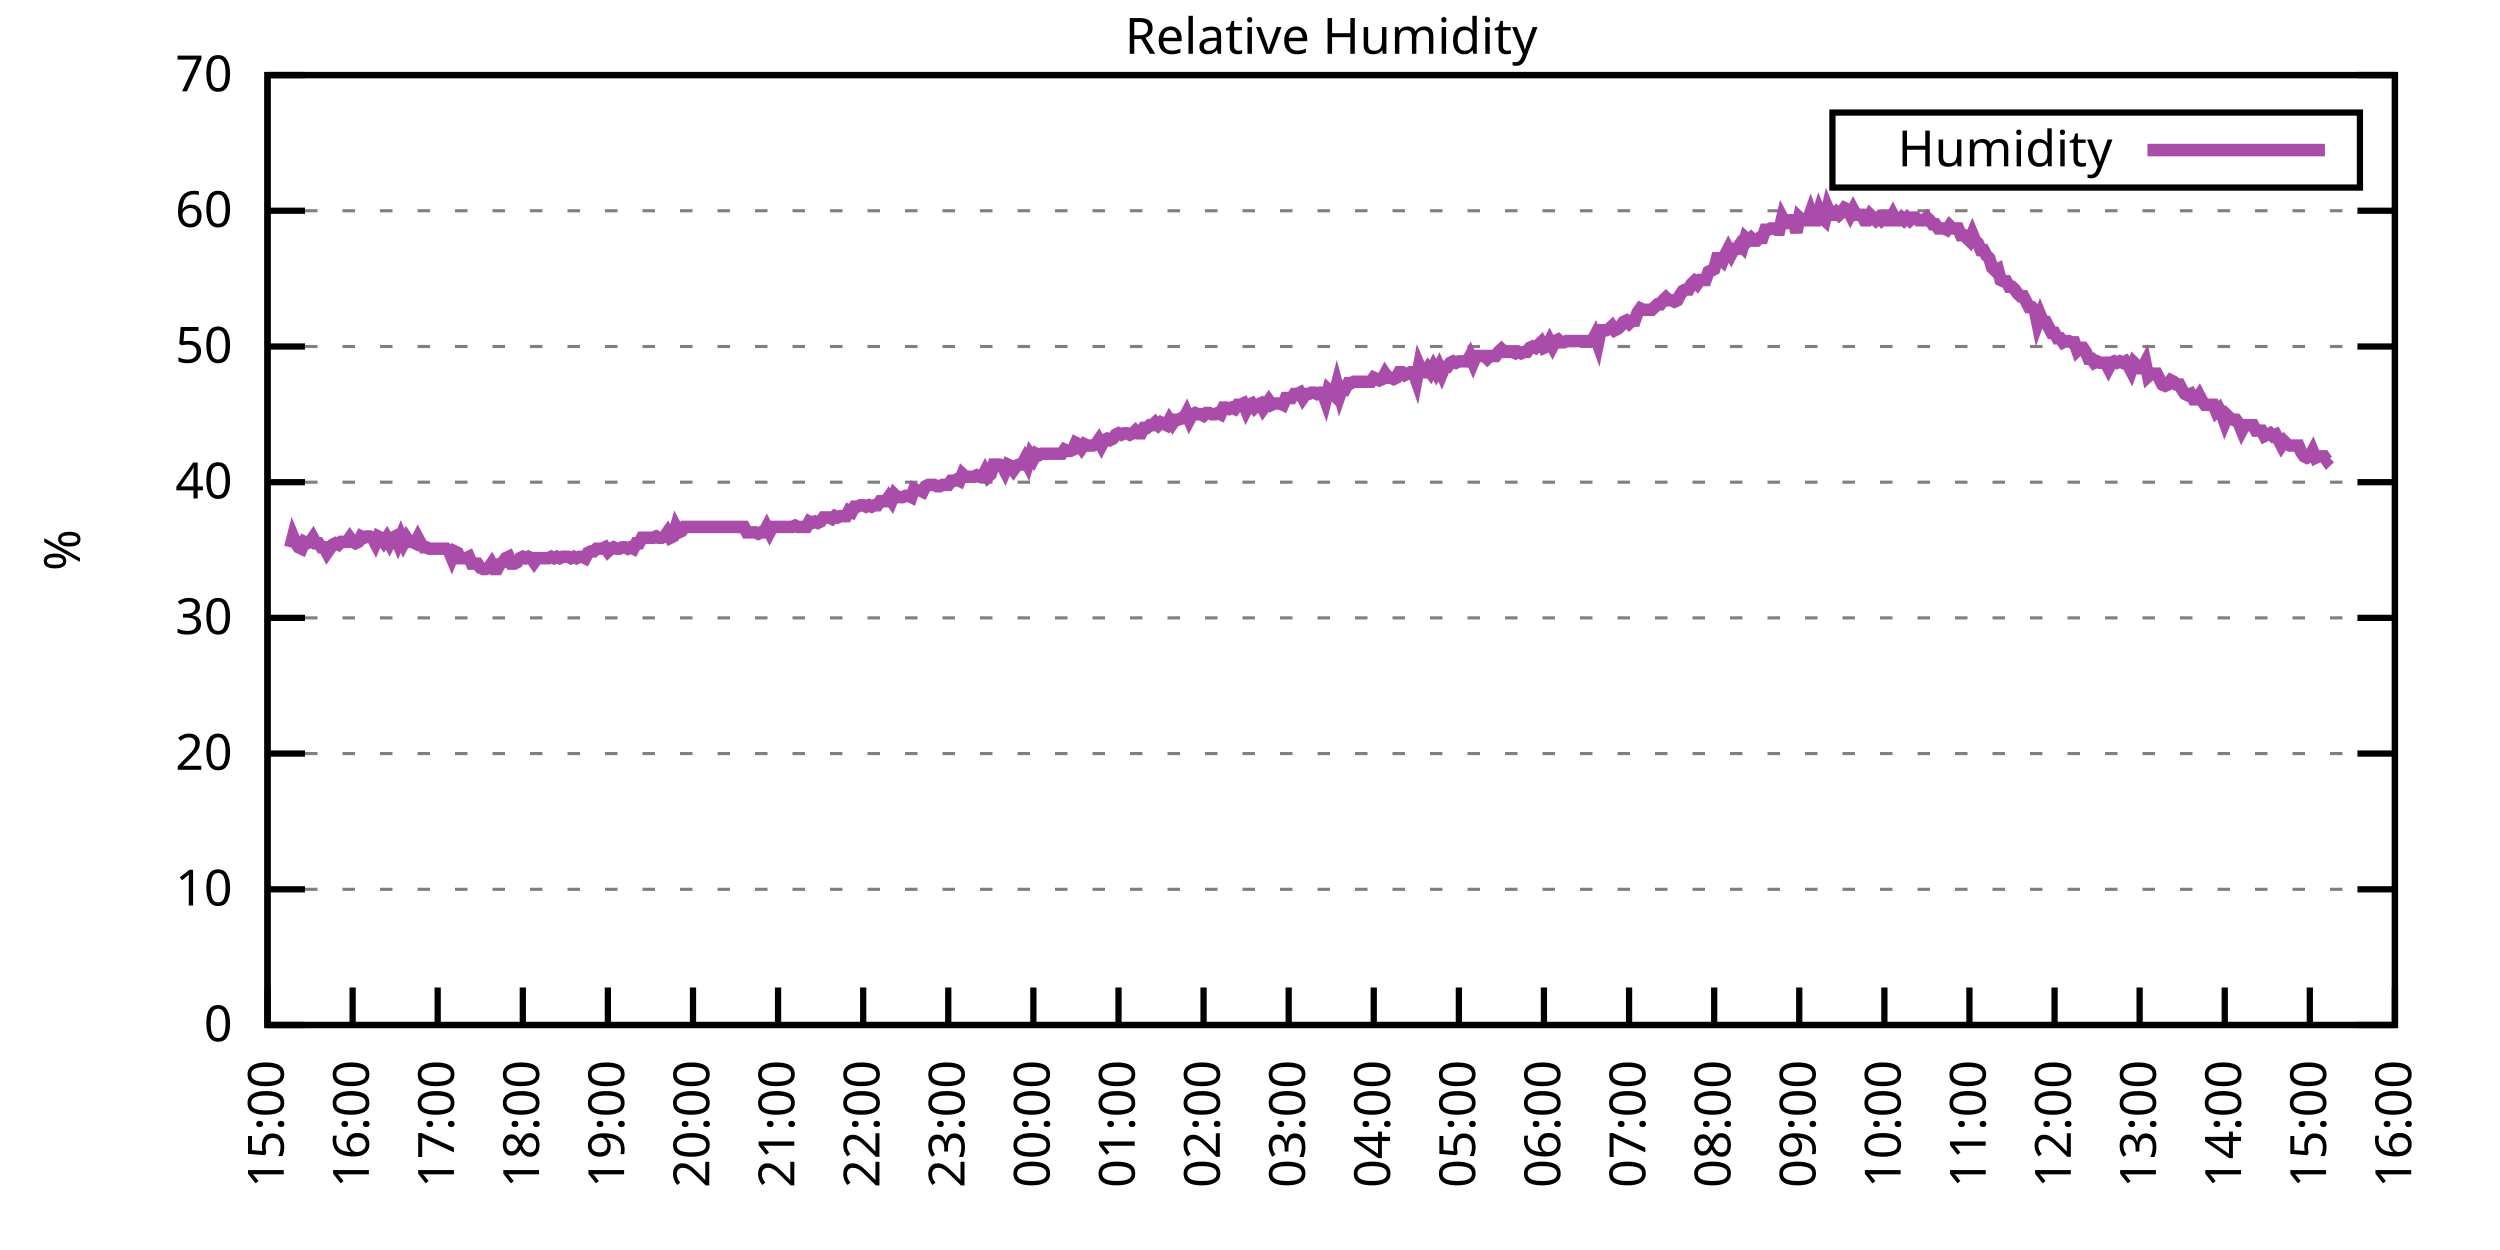
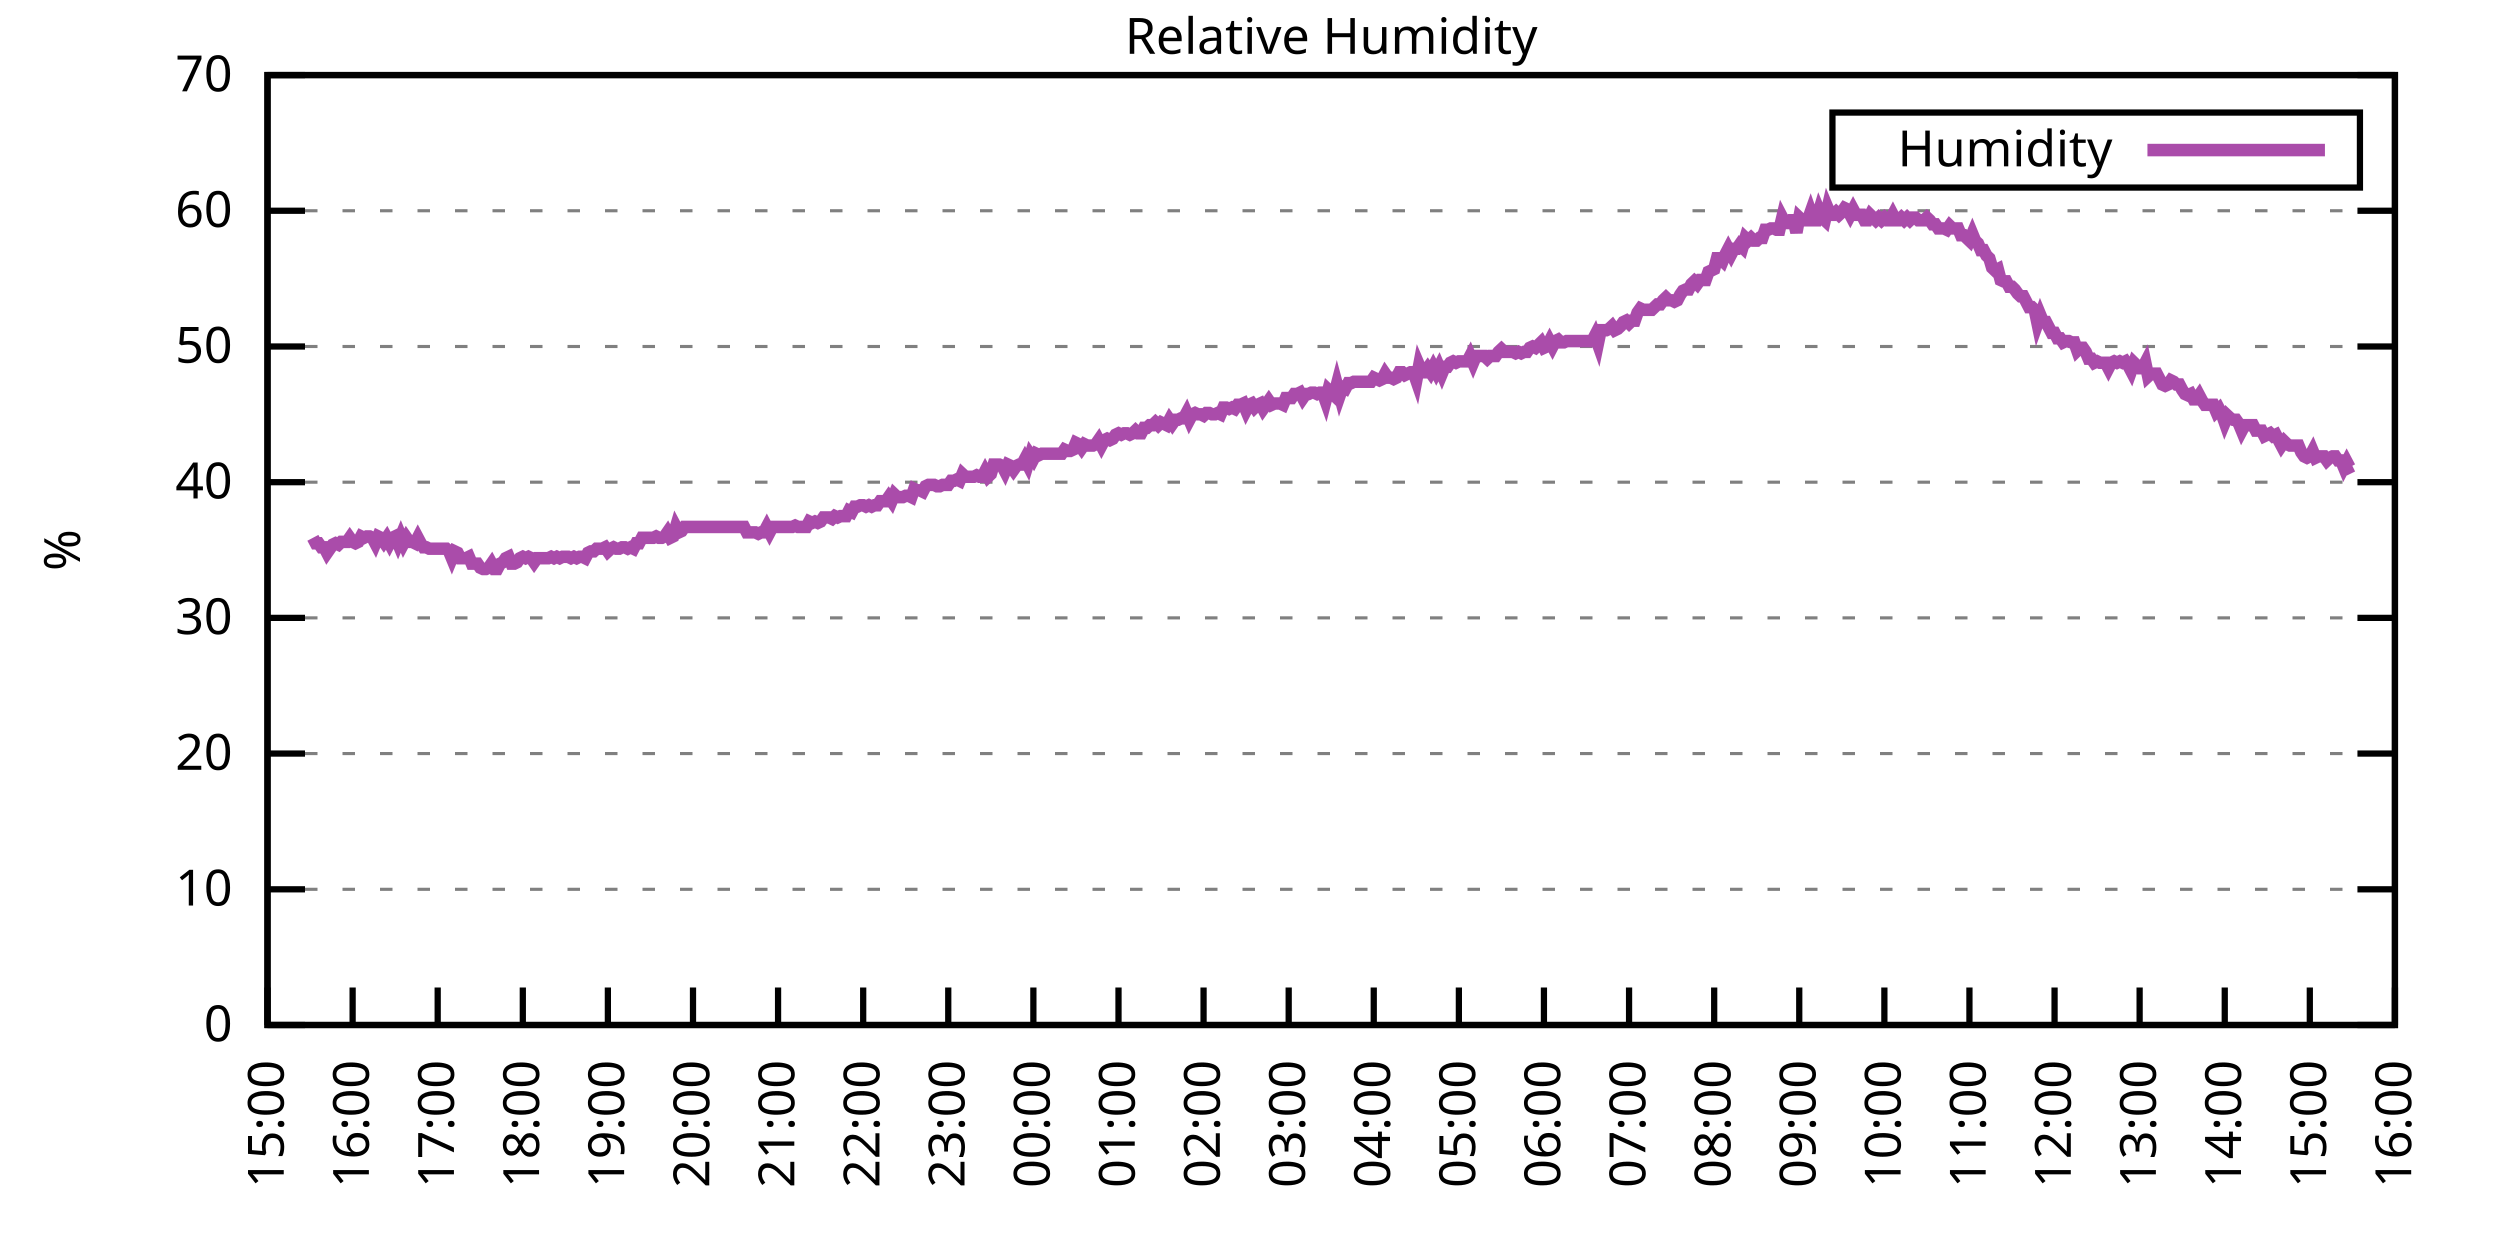
<svg xmlns="http://www.w3.org/2000/svg" xmlns:xlink="http://www.w3.org/1999/xlink" width="400" height="200" viewBox="0 0 400 200">
  <g id="gnuplot_canvas">
    <rect x="0" y="0" width="400" height="200" fill="none" />
    <defs>
      <circle id="gpDot" r="0.5" stroke-width="0.5" stroke="currentColor" />
      <path id="gpPt0" stroke-width="0.333" stroke="currentColor" d="M-1,0 h2 M0,-1 v2" />
      <path id="gpPt1" stroke-width="0.333" stroke="currentColor" d="M-1,-1 L1,1 M1,-1 L-1,1" />
      <path id="gpPt2" stroke-width="0.333" stroke="currentColor" d="M-1,0 L1,0 M0,-1 L0,1 M-1,-1 L1,1 M-1,1 L1,-1" />
      <rect id="gpPt3" stroke-width="0.333" stroke="currentColor" x="-1" y="-1" width="2" height="2" />
      <rect id="gpPt4" stroke-width="0.333" stroke="currentColor" fill="currentColor" x="-1" y="-1" width="2" height="2" />
      <circle id="gpPt5" stroke-width="0.333" stroke="currentColor" cx="0" cy="0" r="1" />
      <use xlink:href="#gpPt5" id="gpPt6" fill="currentColor" stroke="none" />
      <path id="gpPt7" stroke-width="0.333" stroke="currentColor" d="M0,-1.33 L-1.33,0.67 L1.33,0.67 z" />
      <use xlink:href="#gpPt7" id="gpPt8" fill="currentColor" stroke="none" />
      <use xlink:href="#gpPt7" id="gpPt9" stroke="currentColor" transform="rotate(180)" />
      <use xlink:href="#gpPt9" id="gpPt10" fill="currentColor" stroke="none" />
      <use xlink:href="#gpPt3" id="gpPt11" stroke="currentColor" transform="rotate(45)" />
      <use xlink:href="#gpPt11" id="gpPt12" fill="currentColor" stroke="none" />
      <path id="gpPt13" stroke-width="0.333" stroke="currentColor" d="M0,1.330 L1.265,0.411 L0.782,-1.067 L-0.782,-1.076 L-1.265,0.411 z" />
      <use xlink:href="#gpPt13" id="gpPt14" fill="currentColor" stroke="none" />
      <filter id="textbox" filterUnits="objectBoundingBox" x="0" y="0" height="1" width="1">
        <feFlood flood-color="white" flood-opacity="1" result="bgnd" />
        <feComposite in="SourceGraphic" in2="bgnd" operator="atop" />
      </filter>
      <filter id="greybox" filterUnits="objectBoundingBox" x="0" y="0" height="1" width="1">
        <feFlood flood-color="lightgrey" flood-opacity="1" result="grey" />
        <feComposite in="SourceGraphic" in2="grey" operator="atop" />
      </filter>
    </defs>
    <g fill="none" color="white" stroke="currentColor" stroke-width="1.00" stroke-linecap="butt" stroke-linejoin="miter">
</g>
    <g fill="none" color="black" stroke="currentColor" stroke-width="1.00" stroke-linecap="butt" stroke-linejoin="miter">
      <g stroke="none" shape-rendering="crispEdges">
        <polygon fill="rgb(255, 255, 255)" points="42.80,164.00 383.18,164.00 383.18,12.02 42.80,12.02 " />
      </g>
    </g>
    <g fill="none" color="black" stroke="currentColor" stroke-width="1.00" stroke-linecap="butt" stroke-linejoin="miter">
</g>
    <g fill="none" color="black" stroke="black" stroke-width="0.50" stroke-linecap="butt" stroke-linejoin="miter">
</g>
    <g fill="none" color="gray" stroke="currentColor" stroke-width="0.50" stroke-linecap="butt" stroke-linejoin="miter">
      <path stroke="gray" stroke-dasharray="2,4" class="gridline" d="M42.80,164.00 L383.19,164.00  " />
    </g>
    <g fill="none" color="gray" stroke="gray" stroke-width="1.00" stroke-linecap="butt" stroke-linejoin="miter">
</g>
    <g fill="none" color="black" stroke="currentColor" stroke-width="1.00" stroke-linecap="butt" stroke-linejoin="miter">
      <path stroke="black" d="M42.80,164.00 L48.80,164.00 M383.19,164.00 L377.19,164.00  " />
      <g transform="translate(37.20,166.60)" stroke="none" fill="black" font-family="Sans" font-size="8.00" text-anchor="end">
        <text>
          <tspan font-family="Sans"> 0</tspan>
        </text>
      </g>
    </g>
    <g fill="none" color="black" stroke="currentColor" stroke-width="1.00" stroke-linecap="butt" stroke-linejoin="miter">
</g>
    <g fill="none" color="black" stroke="black" stroke-width="0.50" stroke-linecap="butt" stroke-linejoin="miter">
</g>
    <g fill="none" color="gray" stroke="currentColor" stroke-width="0.50" stroke-linecap="butt" stroke-linejoin="miter">
      <path stroke="gray" stroke-dasharray="2,4" class="gridline" d="M42.80,142.29 L383.19,142.29  " />
    </g>
    <g fill="none" color="gray" stroke="gray" stroke-width="1.00" stroke-linecap="butt" stroke-linejoin="miter">
</g>
    <g fill="none" color="black" stroke="currentColor" stroke-width="1.00" stroke-linecap="butt" stroke-linejoin="miter">
      <path stroke="black" d="M42.80,142.29 L48.80,142.29 M383.19,142.29 L377.19,142.29  " />
      <g transform="translate(37.20,144.89)" stroke="none" fill="black" font-family="Sans" font-size="8.00" text-anchor="end">
        <text>
          <tspan font-family="Sans"> 10</tspan>
        </text>
      </g>
    </g>
    <g fill="none" color="black" stroke="currentColor" stroke-width="1.00" stroke-linecap="butt" stroke-linejoin="miter">
</g>
    <g fill="none" color="black" stroke="black" stroke-width="0.50" stroke-linecap="butt" stroke-linejoin="miter">
</g>
    <g fill="none" color="gray" stroke="currentColor" stroke-width="0.50" stroke-linecap="butt" stroke-linejoin="miter">
      <path stroke="gray" stroke-dasharray="2,4" class="gridline" d="M42.80,120.57 L383.19,120.57  " />
    </g>
    <g fill="none" color="gray" stroke="gray" stroke-width="1.00" stroke-linecap="butt" stroke-linejoin="miter">
</g>
    <g fill="none" color="black" stroke="currentColor" stroke-width="1.00" stroke-linecap="butt" stroke-linejoin="miter">
      <path stroke="black" d="M42.80,120.57 L48.80,120.57 M383.19,120.57 L377.19,120.57  " />
      <g transform="translate(37.20,123.17)" stroke="none" fill="black" font-family="Sans" font-size="8.00" text-anchor="end">
        <text>
          <tspan font-family="Sans"> 20</tspan>
        </text>
      </g>
    </g>
    <g fill="none" color="black" stroke="currentColor" stroke-width="1.00" stroke-linecap="butt" stroke-linejoin="miter">
</g>
    <g fill="none" color="black" stroke="black" stroke-width="0.50" stroke-linecap="butt" stroke-linejoin="miter">
</g>
    <g fill="none" color="gray" stroke="currentColor" stroke-width="0.50" stroke-linecap="butt" stroke-linejoin="miter">
      <path stroke="gray" stroke-dasharray="2,4" class="gridline" d="M42.80,98.86 L383.19,98.86  " />
    </g>
    <g fill="none" color="gray" stroke="gray" stroke-width="1.00" stroke-linecap="butt" stroke-linejoin="miter">
</g>
    <g fill="none" color="black" stroke="currentColor" stroke-width="1.00" stroke-linecap="butt" stroke-linejoin="miter">
      <path stroke="black" d="M42.80,98.86 L48.80,98.86 M383.19,98.86 L377.19,98.86  " />
      <g transform="translate(37.20,101.46)" stroke="none" fill="black" font-family="Sans" font-size="8.00" text-anchor="end">
        <text>
          <tspan font-family="Sans"> 30</tspan>
        </text>
      </g>
    </g>
    <g fill="none" color="black" stroke="currentColor" stroke-width="1.00" stroke-linecap="butt" stroke-linejoin="miter">
</g>
    <g fill="none" color="black" stroke="black" stroke-width="0.50" stroke-linecap="butt" stroke-linejoin="miter">
</g>
    <g fill="none" color="gray" stroke="currentColor" stroke-width="0.50" stroke-linecap="butt" stroke-linejoin="miter">
      <path stroke="gray" stroke-dasharray="2,4" class="gridline" d="M42.80,77.15 L383.19,77.15  " />
    </g>
    <g fill="none" color="gray" stroke="gray" stroke-width="1.00" stroke-linecap="butt" stroke-linejoin="miter">
</g>
    <g fill="none" color="black" stroke="currentColor" stroke-width="1.00" stroke-linecap="butt" stroke-linejoin="miter">
      <path stroke="black" d="M42.80,77.15 L48.80,77.15 M383.19,77.15 L377.19,77.15  " />
      <g transform="translate(37.20,79.75)" stroke="none" fill="black" font-family="Sans" font-size="8.00" text-anchor="end">
        <text>
          <tspan font-family="Sans"> 40</tspan>
        </text>
      </g>
    </g>
    <g fill="none" color="black" stroke="currentColor" stroke-width="1.00" stroke-linecap="butt" stroke-linejoin="miter">
</g>
    <g fill="none" color="black" stroke="black" stroke-width="0.50" stroke-linecap="butt" stroke-linejoin="miter">
</g>
    <g fill="none" color="gray" stroke="currentColor" stroke-width="0.50" stroke-linecap="butt" stroke-linejoin="miter">
      <path stroke="gray" stroke-dasharray="2,4" class="gridline" d="M42.80,55.44 L383.19,55.44  " />
    </g>
    <g fill="none" color="gray" stroke="gray" stroke-width="1.00" stroke-linecap="butt" stroke-linejoin="miter">
</g>
    <g fill="none" color="black" stroke="currentColor" stroke-width="1.00" stroke-linecap="butt" stroke-linejoin="miter">
      <path stroke="black" d="M42.80,55.44 L48.80,55.44 M383.19,55.44 L377.19,55.44  " />
      <g transform="translate(37.20,58.04)" stroke="none" fill="black" font-family="Sans" font-size="8.00" text-anchor="end">
        <text>
          <tspan font-family="Sans"> 50</tspan>
        </text>
      </g>
    </g>
    <g fill="none" color="black" stroke="currentColor" stroke-width="1.00" stroke-linecap="butt" stroke-linejoin="miter">
</g>
    <g fill="none" color="black" stroke="black" stroke-width="0.50" stroke-linecap="butt" stroke-linejoin="miter">
</g>
    <g fill="none" color="gray" stroke="currentColor" stroke-width="0.50" stroke-linecap="butt" stroke-linejoin="miter">
      <path stroke="gray" stroke-dasharray="2,4" class="gridline" d="M42.80,33.72 L383.19,33.72  " />
    </g>
    <g fill="none" color="gray" stroke="gray" stroke-width="1.00" stroke-linecap="butt" stroke-linejoin="miter">
</g>
    <g fill="none" color="black" stroke="currentColor" stroke-width="1.00" stroke-linecap="butt" stroke-linejoin="miter">
      <path stroke="black" d="M42.80,33.72 L48.80,33.72 M383.19,33.72 L377.19,33.72  " />
      <g transform="translate(37.20,36.32)" stroke="none" fill="black" font-family="Sans" font-size="8.00" text-anchor="end">
        <text>
          <tspan font-family="Sans"> 60</tspan>
        </text>
      </g>
    </g>
    <g fill="none" color="black" stroke="currentColor" stroke-width="1.00" stroke-linecap="butt" stroke-linejoin="miter">
</g>
    <g fill="none" color="black" stroke="black" stroke-width="0.50" stroke-linecap="butt" stroke-linejoin="miter">
</g>
    <g fill="none" color="gray" stroke="currentColor" stroke-width="0.50" stroke-linecap="butt" stroke-linejoin="miter">
      <path stroke="gray" stroke-dasharray="2,4" class="gridline" d="M42.80,12.01 L383.19,12.01  " />
    </g>
    <g fill="none" color="gray" stroke="gray" stroke-width="1.00" stroke-linecap="butt" stroke-linejoin="miter">
</g>
    <g fill="none" color="black" stroke="currentColor" stroke-width="1.00" stroke-linecap="butt" stroke-linejoin="miter">
      <path stroke="black" d="M42.80,12.01 L48.80,12.01 M383.19,12.01 L377.19,12.01  " />
      <g transform="translate(37.20,14.61)" stroke="none" fill="black" font-family="Sans" font-size="8.00" text-anchor="end">
        <text>
          <tspan font-family="Sans"> 70</tspan>
        </text>
      </g>
    </g>
    <g fill="none" color="black" stroke="currentColor" stroke-width="1.00" stroke-linecap="butt" stroke-linejoin="miter">
      <path stroke="black" d="M42.80,164.00 L42.80,158.00  " />
      <g transform="translate(45.40,169.60) rotate(270.00)" stroke="none" fill="black" font-family="Sans" font-size="8.00" text-anchor="end">
        <text>
          <tspan font-family="Sans">15:00</tspan>
        </text>
      </g>
    </g>
    <g fill="none" color="black" stroke="currentColor" stroke-width="1.00" stroke-linecap="butt" stroke-linejoin="miter">
      <path stroke="black" d="M56.42,164.00 L56.42,158.00  " />
      <g transform="translate(59.02,169.60) rotate(270.00)" stroke="none" fill="black" font-family="Sans" font-size="8.00" text-anchor="end">
        <text>
          <tspan font-family="Sans">16:00</tspan>
        </text>
      </g>
    </g>
    <g fill="none" color="black" stroke="currentColor" stroke-width="1.00" stroke-linecap="butt" stroke-linejoin="miter">
      <path stroke="black" d="M70.03,164.00 L70.03,158.00  " />
      <g transform="translate(72.63,169.60) rotate(270.00)" stroke="none" fill="black" font-family="Sans" font-size="8.00" text-anchor="end">
        <text>
          <tspan font-family="Sans">17:00</tspan>
        </text>
      </g>
    </g>
    <g fill="none" color="black" stroke="currentColor" stroke-width="1.00" stroke-linecap="butt" stroke-linejoin="miter">
      <path stroke="black" d="M83.65,164.00 L83.65,158.00  " />
      <g transform="translate(86.25,169.60) rotate(270.00)" stroke="none" fill="black" font-family="Sans" font-size="8.00" text-anchor="end">
        <text>
          <tspan font-family="Sans">18:00</tspan>
        </text>
      </g>
    </g>
    <g fill="none" color="black" stroke="currentColor" stroke-width="1.00" stroke-linecap="butt" stroke-linejoin="miter">
      <path stroke="black" d="M97.26,164.00 L97.26,158.00  " />
      <g transform="translate(99.86,169.60) rotate(270.00)" stroke="none" fill="black" font-family="Sans" font-size="8.00" text-anchor="end">
        <text>
          <tspan font-family="Sans">19:00</tspan>
        </text>
      </g>
    </g>
    <g fill="none" color="black" stroke="currentColor" stroke-width="1.00" stroke-linecap="butt" stroke-linejoin="miter">
      <path stroke="black" d="M110.88,164.00 L110.88,158.00  " />
      <g transform="translate(113.48,169.60) rotate(270.00)" stroke="none" fill="black" font-family="Sans" font-size="8.00" text-anchor="end">
        <text>
          <tspan font-family="Sans">20:00</tspan>
        </text>
      </g>
    </g>
    <g fill="none" color="black" stroke="currentColor" stroke-width="1.00" stroke-linecap="butt" stroke-linejoin="miter">
      <path stroke="black" d="M124.49,164.00 L124.49,158.00  " />
      <g transform="translate(127.09,169.60) rotate(270.00)" stroke="none" fill="black" font-family="Sans" font-size="8.00" text-anchor="end">
        <text>
          <tspan font-family="Sans">21:00</tspan>
        </text>
      </g>
    </g>
    <g fill="none" color="black" stroke="currentColor" stroke-width="1.00" stroke-linecap="butt" stroke-linejoin="miter">
      <path stroke="black" d="M138.11,164.00 L138.11,158.00  " />
      <g transform="translate(140.71,169.60) rotate(270.00)" stroke="none" fill="black" font-family="Sans" font-size="8.00" text-anchor="end">
        <text>
          <tspan font-family="Sans">22:00</tspan>
        </text>
      </g>
    </g>
    <g fill="none" color="black" stroke="currentColor" stroke-width="1.00" stroke-linecap="butt" stroke-linejoin="miter">
      <path stroke="black" d="M151.72,164.00 L151.72,158.00  " />
      <g transform="translate(154.32,169.60) rotate(270.00)" stroke="none" fill="black" font-family="Sans" font-size="8.00" text-anchor="end">
        <text>
          <tspan font-family="Sans">23:00</tspan>
        </text>
      </g>
    </g>
    <g fill="none" color="black" stroke="currentColor" stroke-width="1.00" stroke-linecap="butt" stroke-linejoin="miter">
      <path stroke="black" d="M165.34,164.00 L165.34,158.00  " />
      <g transform="translate(167.94,169.60) rotate(270.00)" stroke="none" fill="black" font-family="Sans" font-size="8.00" text-anchor="end">
        <text>
          <tspan font-family="Sans">00:00</tspan>
        </text>
      </g>
    </g>
    <g fill="none" color="black" stroke="currentColor" stroke-width="1.00" stroke-linecap="butt" stroke-linejoin="miter">
      <path stroke="black" d="M178.96,164.00 L178.96,158.00  " />
      <g transform="translate(181.56,169.60) rotate(270.00)" stroke="none" fill="black" font-family="Sans" font-size="8.00" text-anchor="end">
        <text>
          <tspan font-family="Sans">01:00</tspan>
        </text>
      </g>
    </g>
    <g fill="none" color="black" stroke="currentColor" stroke-width="1.00" stroke-linecap="butt" stroke-linejoin="miter">
      <path stroke="black" d="M192.57,164.00 L192.57,158.00  " />
      <g transform="translate(195.17,169.60) rotate(270.00)" stroke="none" fill="black" font-family="Sans" font-size="8.00" text-anchor="end">
        <text>
          <tspan font-family="Sans">02:00</tspan>
        </text>
      </g>
    </g>
    <g fill="none" color="black" stroke="currentColor" stroke-width="1.00" stroke-linecap="butt" stroke-linejoin="miter">
      <path stroke="black" d="M206.19,164.00 L206.19,158.00  " />
      <g transform="translate(208.79,169.60) rotate(270.00)" stroke="none" fill="black" font-family="Sans" font-size="8.00" text-anchor="end">
        <text>
          <tspan font-family="Sans">03:00</tspan>
        </text>
      </g>
    </g>
    <g fill="none" color="black" stroke="currentColor" stroke-width="1.00" stroke-linecap="butt" stroke-linejoin="miter">
      <path stroke="black" d="M219.80,164.00 L219.80,158.00  " />
      <g transform="translate(222.40,169.60) rotate(270.00)" stroke="none" fill="black" font-family="Sans" font-size="8.00" text-anchor="end">
        <text>
          <tspan font-family="Sans">04:00</tspan>
        </text>
      </g>
    </g>
    <g fill="none" color="black" stroke="currentColor" stroke-width="1.00" stroke-linecap="butt" stroke-linejoin="miter">
      <path stroke="black" d="M233.42,164.00 L233.42,158.00  " />
      <g transform="translate(236.02,169.60) rotate(270.00)" stroke="none" fill="black" font-family="Sans" font-size="8.00" text-anchor="end">
        <text>
          <tspan font-family="Sans">05:00</tspan>
        </text>
      </g>
    </g>
    <g fill="none" color="black" stroke="currentColor" stroke-width="1.00" stroke-linecap="butt" stroke-linejoin="miter">
      <path stroke="black" d="M247.03,164.00 L247.03,158.00  " />
      <g transform="translate(249.63,169.60) rotate(270.00)" stroke="none" fill="black" font-family="Sans" font-size="8.00" text-anchor="end">
        <text>
          <tspan font-family="Sans">06:00</tspan>
        </text>
      </g>
    </g>
    <g fill="none" color="black" stroke="currentColor" stroke-width="1.00" stroke-linecap="butt" stroke-linejoin="miter">
      <path stroke="black" d="M260.65,164.00 L260.65,158.00  " />
      <g transform="translate(263.25,169.60) rotate(270.00)" stroke="none" fill="black" font-family="Sans" font-size="8.00" text-anchor="end">
        <text>
          <tspan font-family="Sans">07:00</tspan>
        </text>
      </g>
    </g>
    <g fill="none" color="black" stroke="currentColor" stroke-width="1.00" stroke-linecap="butt" stroke-linejoin="miter">
      <path stroke="black" d="M274.27,164.00 L274.27,158.00  " />
      <g transform="translate(276.87,169.60) rotate(270.00)" stroke="none" fill="black" font-family="Sans" font-size="8.00" text-anchor="end">
        <text>
          <tspan font-family="Sans">08:00</tspan>
        </text>
      </g>
    </g>
    <g fill="none" color="black" stroke="currentColor" stroke-width="1.00" stroke-linecap="butt" stroke-linejoin="miter">
      <path stroke="black" d="M287.88,164.00 L287.88,158.00  " />
      <g transform="translate(290.48,169.60) rotate(270.00)" stroke="none" fill="black" font-family="Sans" font-size="8.00" text-anchor="end">
        <text>
          <tspan font-family="Sans">09:00</tspan>
        </text>
      </g>
    </g>
    <g fill="none" color="black" stroke="currentColor" stroke-width="1.00" stroke-linecap="butt" stroke-linejoin="miter">
      <path stroke="black" d="M301.50,164.00 L301.50,158.00  " />
      <g transform="translate(304.10,169.60) rotate(270.00)" stroke="none" fill="black" font-family="Sans" font-size="8.00" text-anchor="end">
        <text>
          <tspan font-family="Sans">10:00</tspan>
        </text>
      </g>
    </g>
    <g fill="none" color="black" stroke="currentColor" stroke-width="1.00" stroke-linecap="butt" stroke-linejoin="miter">
      <path stroke="black" d="M315.11,164.00 L315.11,158.00  " />
      <g transform="translate(317.71,169.60) rotate(270.00)" stroke="none" fill="black" font-family="Sans" font-size="8.00" text-anchor="end">
        <text>
          <tspan font-family="Sans">11:00</tspan>
        </text>
      </g>
    </g>
    <g fill="none" color="black" stroke="currentColor" stroke-width="1.00" stroke-linecap="butt" stroke-linejoin="miter">
      <path stroke="black" d="M328.73,164.00 L328.73,158.00  " />
      <g transform="translate(331.33,169.60) rotate(270.00)" stroke="none" fill="black" font-family="Sans" font-size="8.00" text-anchor="end">
        <text>
          <tspan font-family="Sans">12:00</tspan>
        </text>
      </g>
    </g>
    <g fill="none" color="black" stroke="currentColor" stroke-width="1.00" stroke-linecap="butt" stroke-linejoin="miter">
      <path stroke="black" d="M342.34,164.00 L342.34,158.00  " />
      <g transform="translate(344.94,169.60) rotate(270.00)" stroke="none" fill="black" font-family="Sans" font-size="8.00" text-anchor="end">
        <text>
          <tspan font-family="Sans">13:00</tspan>
        </text>
      </g>
    </g>
    <g fill="none" color="black" stroke="currentColor" stroke-width="1.00" stroke-linecap="butt" stroke-linejoin="miter">
      <path stroke="black" d="M355.96,164.00 L355.96,158.00  " />
      <g transform="translate(358.56,169.60) rotate(270.00)" stroke="none" fill="black" font-family="Sans" font-size="8.00" text-anchor="end">
        <text>
          <tspan font-family="Sans">14:00</tspan>
        </text>
      </g>
    </g>
    <g fill="none" color="black" stroke="currentColor" stroke-width="1.00" stroke-linecap="butt" stroke-linejoin="miter">
      <path stroke="black" d="M369.57,164.00 L369.57,158.00  " />
      <g transform="translate(372.17,169.60) rotate(270.00)" stroke="none" fill="black" font-family="Sans" font-size="8.00" text-anchor="end">
        <text>
          <tspan font-family="Sans">15:00</tspan>
        </text>
      </g>
    </g>
    <g fill="none" color="black" stroke="currentColor" stroke-width="1.00" stroke-linecap="butt" stroke-linejoin="miter">
      <path stroke="black" d="M383.19,164.00 L383.19,158.00  " />
      <g transform="translate(385.79,169.60) rotate(270.00)" stroke="none" fill="black" font-family="Sans" font-size="8.00" text-anchor="end">
        <text>
          <tspan font-family="Sans">16:00</tspan>
        </text>
      </g>
    </g>
    <g fill="none" color="black" stroke="currentColor" stroke-width="1.00" stroke-linecap="butt" stroke-linejoin="miter">
</g>
    <g fill="none" color="black" stroke="currentColor" stroke-width="1.00" stroke-linecap="butt" stroke-linejoin="miter">
      <path stroke="black" d="M42.80,12.01 L42.80,164.00 L383.19,164.00 L383.19,12.01 L42.80,12.01 Z  " />
    </g>
    <g fill="none" color="black" stroke="currentColor" stroke-width="1.00" stroke-linecap="butt" stroke-linejoin="miter">
</g>
    <g fill="none" color="black" stroke="currentColor" stroke-width="1.00" stroke-linecap="butt" stroke-linejoin="miter">
      <path stroke="black" d="M293.19,30.01 L293.19,18.01 L377.59,18.01 L377.59,30.01 L293.19,30.01 Z  " />
    </g>
    <g id="Relative_Humidity_plot_1">
      <g fill="none" color="white" stroke="black" stroke-width="2.00" stroke-linecap="butt" stroke-linejoin="miter">
</g>
      <g fill="none" color="black" stroke="currentColor" stroke-width="2.00" stroke-linecap="butt" stroke-linejoin="miter">
        <g transform="translate(337.99,26.61)" stroke="none" fill="black" font-family="Sans" font-size="8.00" text-anchor="end">
          <text>
            <tspan font-family="Sans">Humidity</tspan>
          </text>
        </g>
      </g>
      <g fill="none" color="black" stroke="currentColor" stroke-width="2.00" stroke-linecap="butt" stroke-linejoin="miter">
-         <path stroke="rgb(170,  76, 170)" d="M343.59,24.01 L371.99,24.01 M46.43,87.57 L46.88,85.83 L47.34,86.92 L47.79,87.57 L48.25,87.79 L48.70,86.70   L49.15,86.92 L49.61,86.70 L50.06,86.05 L50.52,86.92 L50.97,86.92 L51.42,87.57 L51.88,87.57 L52.33,88.44   L52.78,87.79 L53.24,87.14 L53.69,86.92 L54.15,87.14 L54.60,86.70 L55.05,86.70 L55.51,86.70 L55.96,86.05   L56.42,86.70 L56.87,86.92 L57.32,86.70 L57.78,85.83 L58.23,86.05 L58.68,85.83 L59.14,85.83 L59.59,86.05   L60.05,86.92 L60.50,85.83 L60.95,86.05 L61.41,86.70 L61.86,86.05 L62.32,86.92 L62.77,86.05 L63.22,85.83   L63.68,86.92 L64.13,85.83 L64.58,86.92 L65.04,86.05 L65.49,86.70 L65.95,86.70 L66.40,86.92 L66.85,86.05   L67.31,86.92 L67.76,87.57 L68.22,87.57 L68.67,87.79 L69.12,87.79 L69.58,87.79 L70.03,87.79 L70.49,87.79   L70.94,87.79 L71.39,87.79 L71.85,88.22 L72.30,89.31 L72.75,88.22 L73.21,88.44 L73.66,89.31 L74.12,89.31   L74.57,89.31 L75.02,89.09 L75.48,90.18 L75.93,90.18 L76.39,90.18 L76.84,90.83 L77.29,91.04 L77.75,91.04   L78.20,90.83 L78.65,90.18 L79.11,91.04 L79.56,91.04 L80.02,90.18 L80.47,89.96 L80.92,89.31 L81.38,89.09   L81.83,90.18 L82.29,90.18 L82.74,89.96 L83.19,89.31 L83.65,89.09 L84.10,89.31 L84.55,89.09 L85.01,89.31   L85.46,89.96 L85.92,89.31 L86.37,89.31 L86.82,89.31 L87.28,89.31 L87.73,89.31 L88.19,89.09 L88.64,89.31   L89.09,89.09 L89.55,89.31 L90.00,89.09 L90.45,89.09 L90.91,89.09 L91.36,89.31 L91.82,89.09 L92.27,89.31   L92.72,89.09 L93.18,89.09 L93.63,89.31 L94.09,88.44 L94.54,88.22 L94.99,88.22 L95.45,87.79 L95.90,87.79   L96.35,87.79 L96.81,87.57 L97.26,88.22 L97.72,87.79 L98.17,87.57 L98.62,87.79 L99.08,87.79 L99.53,87.57   L99.99,87.57 L100.44,87.79 L100.89,87.57 L101.35,87.79 L101.80,86.92 L102.25,86.92 L102.71,86.05 L103.16,86.05   L103.62,86.05 L104.07,86.05 L104.52,86.05 L104.98,85.83 L105.43,86.05 L105.89,86.05 L106.34,85.83 L106.79,85.18   L107.25,86.05 L107.70,85.83 L108.15,84.31 L108.61,85.18 L109.06,84.97 L109.52,84.31 L109.97,84.31 L110.42,84.31   L110.88,84.31 L111.33,84.31 L111.79,84.31 L112.24,84.31 L112.69,84.31 L113.15,84.31 L113.60,84.31 L114.05,84.31   L114.51,84.31 L114.96,84.31 L115.42,84.31 L115.87,84.31 L116.32,84.31 L116.78,84.31 L117.23,84.31 L117.69,84.31   L118.14,84.31 L118.59,84.31 L119.05,84.31 L119.50,85.18 L119.96,85.18 L120.41,85.18 L120.86,85.18 L121.32,85.40   L121.77,85.18 L122.22,85.18 L122.68,84.31 L123.13,85.18 L123.59,84.31 L124.04,84.31 L124.49,84.31 L124.95,84.31   L125.40,84.31 L125.86,84.31 L126.31,84.31 L126.76,84.31 L127.22,84.10 L127.67,84.31 L128.12,84.31 L128.58,84.31   L129.03,84.31 L129.49,83.45 L129.94,83.66 L130.39,83.45 L130.85,83.66 L131.30,83.45 L131.76,82.79 L132.21,82.79   L132.66,82.79 L133.12,83.01 L133.57,82.58 L134.02,82.79 L134.48,82.58 L134.93,82.58 L135.39,82.58 L135.84,81.71   L136.29,81.93 L136.75,81.06 L137.20,81.06 L137.66,80.84 L138.11,80.84 L138.56,81.06 L139.02,80.84 L139.47,81.06   L139.92,80.84 L140.38,80.84 L140.83,80.19 L141.29,80.19 L141.74,80.19 L142.19,79.54 L142.65,80.19 L143.10,79.10   L143.56,79.54 L144.01,79.54 L144.46,79.54 L144.92,79.32 L145.37,79.32 L145.82,79.54 L146.28,78.23 L146.73,78.45   L147.19,78.45 L147.64,78.67 L148.09,77.80 L148.55,77.58 L149.00,77.58 L149.46,77.58 L149.91,77.80 L150.36,77.80   L150.82,77.58 L151.27,77.58 L151.72,77.58 L152.18,76.93 L152.63,76.93 L153.09,76.71 L153.54,76.93 L153.99,75.85   L154.45,76.28 L154.90,76.28 L155.36,76.28 L155.81,76.28 L156.26,76.06 L156.72,76.28 L157.17,76.28 L157.62,75.41   L158.08,76.28 L158.53,75.85 L158.99,74.33 L159.44,74.33 L159.89,74.33 L160.35,74.54 L160.80,75.41 L161.26,74.33   L161.71,74.54 L162.16,75.19 L162.62,74.54 L163.07,74.33 L163.52,74.33 L163.98,73.46 L164.43,74.33 L164.89,72.81   L165.34,73.46 L165.79,72.59 L166.25,72.81 L166.70,72.59 L167.16,72.59 L167.61,72.59 L168.06,72.59 L168.52,72.59   L168.97,72.59 L169.43,72.59 L169.88,72.59 L170.33,71.94 L170.79,72.15 L171.24,72.15 L171.69,71.94 L172.15,70.85   L172.60,71.07 L173.06,71.72 L173.51,71.07 L173.96,71.29 L174.42,71.29 L174.87,71.29 L175.33,71.07 L175.78,70.42   L176.23,71.29 L176.69,70.42 L177.14,70.20 L177.59,70.42 L178.05,70.20 L178.50,69.55 L178.96,69.33 L179.41,69.55   L179.86,69.33 L180.32,69.33 L180.77,69.55 L181.23,69.33 L181.68,68.90 L182.13,69.33 L182.59,69.33 L183.04,68.46   L183.49,68.46 L183.95,68.03 L184.40,68.03 L184.86,67.59 L185.31,68.03 L185.76,67.59 L186.22,67.81 L186.67,68.03   L187.13,67.16 L187.58,67.81 L188.03,67.16 L188.49,67.16 L188.94,66.94 L189.39,66.94 L189.85,66.08 L190.30,67.16   L190.76,66.29 L191.21,66.08 L191.66,66.29 L192.12,66.29 L192.57,66.51 L193.03,66.08 L193.48,66.08 L193.93,66.29   L194.39,66.29 L194.84,66.08 L195.29,66.29 L195.75,65.21 L196.20,65.21 L196.66,65.42 L197.11,65.21 L197.56,65.42   L198.02,64.77 L198.47,64.77 L198.93,64.56 L199.38,65.64 L199.83,64.77 L200.29,64.56 L200.74,65.21 L201.19,64.77   L201.65,64.56 L202.10,65.42 L202.56,64.77 L203.01,64.12 L203.46,64.77 L203.92,64.56 L204.37,64.56 L204.83,64.56   L205.28,64.77 L205.73,63.69 L206.19,63.69 L206.64,63.69 L207.09,63.04 L207.55,63.04 L208.00,62.82 L208.46,63.69   L208.91,63.04 L209.36,63.04 L209.82,62.82 L210.27,62.82 L210.73,63.04 L211.18,62.82 L211.63,62.82 L212.09,64.12   L212.54,62.38 L213.00,62.82 L213.45,63.25 L213.90,61.52 L214.36,63.25 L214.81,61.95 L215.26,62.17 L215.72,61.30   L216.17,61.30 L216.63,61.08 L217.08,61.08 L217.53,61.08 L217.99,61.08 L218.44,61.08 L218.90,61.08 L219.35,61.08   L219.80,60.43 L220.26,60.65 L220.71,60.86 L221.16,60.65 L221.62,59.78 L222.07,60.43 L222.53,60.43 L222.98,60.65   L223.43,60.43 L223.89,59.56 L224.34,59.56 L224.80,60.00 L225.25,59.78 L225.70,59.56 L226.16,59.56 L226.61,60.86   L227.06,58.48 L227.52,59.56 L227.97,59.56 L228.43,58.91 L228.88,59.56 L229.33,58.69 L229.79,59.56 L230.24,58.69   L230.70,59.78 L231.15,58.69 L231.60,58.69 L232.06,58.04 L232.51,57.82 L232.96,58.04 L233.42,57.82 L233.87,57.82   L234.33,57.82 L234.78,57.82 L235.23,56.96 L235.69,58.04 L236.14,56.96 L236.60,56.96 L237.05,56.96 L237.50,56.96   L237.96,57.39 L238.41,56.96 L238.86,56.96 L239.32,56.96 L239.77,56.30 L240.23,55.87 L240.68,56.30 L241.13,56.30   L241.59,56.30 L242.04,56.30 L242.50,56.52 L242.95,56.30 L243.40,56.52 L243.86,56.30 L244.31,56.30 L244.76,55.65   L245.22,55.44 L245.67,55.65 L246.13,55.22 L246.58,54.78 L247.03,55.65 L247.49,55.44 L247.94,54.57 L248.40,55.44   L248.85,54.57 L249.30,54.35 L249.76,54.78 L250.21,54.78 L250.66,54.57 L251.12,54.57 L251.57,54.57 L252.03,54.57   L252.48,54.57 L252.93,54.57 L253.39,54.57 L253.84,54.57 L254.30,54.57 L254.75,54.57 L255.20,53.70 L255.66,55.00   L256.11,52.83 L256.56,52.83 L257.02,52.83 L257.47,52.61 L257.93,52.18 L258.38,52.83 L258.83,52.61 L259.29,52.18   L259.74,51.53 L260.20,51.31 L260.65,51.74 L261.10,51.31 L261.56,51.31 L262.01,50.01 L262.47,49.36 L262.92,49.57   L263.37,49.57 L263.83,49.57 L264.28,49.57 L264.73,49.14 L265.19,48.70 L265.64,48.70 L266.10,48.05 L266.55,47.62   L267.00,48.05 L267.46,48.05 L267.91,48.27 L268.37,48.05 L268.82,47.18 L269.27,46.53 L269.73,46.32 L270.18,46.32   L270.63,45.45 L271.09,45.01 L271.54,45.45 L272.00,44.80 L272.45,44.80 L272.90,44.80 L273.36,43.49 L273.81,43.28   L274.27,43.06 L274.72,41.32 L275.17,41.32 L275.63,41.76 L276.08,40.67 L276.53,39.80 L276.99,40.67 L277.44,39.80   L277.90,39.80 L278.35,39.15 L278.80,39.59 L279.26,38.07 L279.71,38.50 L280.17,38.07 L280.62,38.50 L281.07,38.50   L281.53,38.07 L281.98,38.07 L282.43,36.76 L282.89,36.76 L283.34,36.55 L283.80,36.55 L284.25,36.76 L284.70,36.76   L285.16,34.81 L285.61,35.68 L286.07,35.68 L286.52,35.24 L286.97,35.24 L287.43,37.20 L287.88,34.81 L288.33,35.24   L288.79,35.24 L289.24,35.24 L289.70,33.94 L290.15,35.24 L290.60,35.24 L291.06,33.72 L291.51,34.81 L291.97,35.24   L292.42,33.29 L292.87,34.37 L293.33,34.37 L293.78,33.94 L294.23,34.37 L294.69,33.94 L295.14,33.29 L295.60,33.51   L296.05,34.37 L296.50,33.51 L296.96,34.37 L297.41,34.37 L297.87,34.37 L298.32,35.24 L298.77,35.24 L299.23,34.37   L299.68,34.81 L300.13,35.24 L300.59,34.81 L301.04,35.24 L301.50,34.81 L301.95,35.24 L302.40,35.24 L302.86,34.37   L303.31,35.24 L303.77,35.24 L304.22,34.81 L304.67,35.24 L305.13,34.81 L305.58,35.24 L306.03,34.81 L306.49,34.81   L306.94,35.24 L307.40,35.24 L307.85,35.24 L308.30,34.81 L308.76,35.24 L309.21,35.89 L309.67,35.89 L310.12,36.55   L310.57,36.55 L311.03,36.55 L311.48,36.76 L311.94,36.11 L312.39,36.55 L312.84,36.55 L313.30,36.55 L313.75,37.63   L314.20,37.63 L314.66,38.07 L315.11,38.50 L315.57,37.41 L316.02,38.50 L316.47,38.93 L316.93,40.02 L317.38,40.02   L317.84,40.89 L318.29,41.32 L318.74,42.84 L319.20,43.28 L319.65,43.06 L320.10,44.80 L320.56,45.01 L321.01,45.01   L321.47,45.88 L321.92,45.88 L322.37,46.32 L322.83,46.97 L323.28,47.40 L323.74,47.40 L324.19,48.27 L324.64,49.14   L325.10,49.14 L325.55,49.57 L326.00,51.74 L326.46,50.44 L326.91,51.53 L327.37,51.53 L327.82,52.40 L328.27,53.26   L328.73,53.26 L329.18,54.13 L329.64,54.13 L330.09,54.78 L330.54,54.57 L331.00,54.57 L331.45,54.78 L331.90,54.78   L332.36,56.09 L332.81,55.65 L333.27,55.65 L333.72,56.30 L334.17,57.39 L334.63,57.39 L335.08,58.04 L335.54,57.82   L335.99,58.04 L336.44,58.04 L336.90,58.04 L337.35,58.91 L337.80,58.04 L338.26,57.82 L338.71,58.04 L339.17,57.82   L339.62,58.04 L340.07,57.82 L340.53,58.48 L340.98,59.34 L341.44,58.04 L341.89,58.48 L342.34,58.91 L342.80,58.91   L343.25,58.04 L343.70,60.21 L344.16,59.78 L344.61,59.78 L345.07,59.78 L345.52,60.65 L345.97,61.52 L346.43,61.73   L346.88,61.52 L347.34,60.86 L347.79,61.08 L348.24,61.52 L348.70,61.52 L349.15,62.38 L349.60,63.04 L350.06,63.25   L350.51,63.04 L350.97,63.90 L351.42,63.90 L351.87,63.25 L352.33,64.12 L352.78,64.77 L353.24,64.77 L353.69,64.77   L354.14,64.77 L354.60,65.86 L355.05,65.42 L355.50,66.29 L355.96,67.59 L356.41,66.51 L356.87,66.94 L357.32,67.16   L357.77,67.16 L358.23,67.81 L358.68,68.90 L359.14,68.03 L359.59,68.03 L360.04,68.03 L360.50,68.03 L360.95,68.90   L361.41,68.90 L361.86,68.90 L362.31,69.77 L362.77,69.55 L363.22,69.33 L363.67,69.77 L364.13,69.55 L364.58,70.42   L365.04,71.29 L365.49,70.63 L365.94,71.07 L366.40,71.29 L366.85,71.29 L367.31,71.29 L367.76,71.29 L368.21,72.37   L368.67,73.02 L369.12,73.24 L369.57,73.02 L370.03,72.15 L370.48,73.24 L370.94,73.02 L371.39,73.02 L371.84,73.02   L372.30,73.67 L372.75,73.24  " />
+         <path stroke="rgb(170,  76, 170)" d="M343.59,24.01 L371.99,24.01 M50.06,86.05 L50.52,86.92 L50.97,86.92 L51.42,87.57 L51.88,87.57 L52.33,88.44   L52.78,87.79 L53.24,87.14 L53.69,86.92 L54.15,87.14 L54.60,86.70 L55.05,86.70 L55.51,86.70 L55.96,86.05   L56.42,86.70 L56.87,86.92 L57.32,86.70 L57.78,85.83 L58.23,86.05 L58.68,85.83 L59.14,85.83 L59.59,86.05   L60.05,86.92 L60.50,85.83 L60.95,86.05 L61.41,86.70 L61.86,86.05 L62.32,86.92 L62.77,86.05 L63.22,85.83   L63.68,86.92 L64.13,85.83 L64.58,86.92 L65.04,86.05 L65.49,86.70 L65.95,86.70 L66.40,86.92 L66.85,86.05   L67.31,86.92 L67.76,87.57 L68.22,87.57 L68.67,87.79 L69.12,87.79 L69.58,87.79 L70.03,87.79 L70.49,87.79   L70.94,87.79 L71.39,87.79 L71.85,88.22 L72.30,89.31 L72.75,88.22 L73.21,88.44 L73.66,89.31 L74.12,89.31   L74.57,89.31 L75.02,89.09 L75.48,90.18 L75.93,90.18 L76.39,90.18 L76.84,90.83 L77.29,91.04 L77.75,91.04   L78.20,90.83 L78.65,90.18 L79.11,91.04 L79.56,91.04 L80.02,90.18 L80.47,89.96 L80.92,89.31 L81.38,89.09   L81.83,90.18 L82.29,90.18 L82.74,89.96 L83.19,89.31 L83.65,89.09 L84.10,89.31 L84.55,89.09 L85.01,89.31   L85.46,89.96 L85.92,89.31 L86.37,89.31 L86.82,89.31 L87.28,89.31 L87.73,89.31 L88.19,89.09 L88.64,89.31   L89.09,89.09 L89.55,89.31 L90.00,89.09 L90.45,89.09 L90.91,89.09 L91.36,89.31 L91.82,89.09 L92.27,89.31   L92.72,89.09 L93.18,89.09 L93.63,89.31 L94.09,88.44 L94.54,88.22 L94.99,88.22 L95.45,87.79 L95.90,87.79   L96.35,87.79 L96.81,87.57 L97.26,88.22 L97.72,87.79 L98.17,87.57 L98.62,87.79 L99.08,87.79 L99.53,87.57   L99.99,87.57 L100.44,87.79 L100.89,87.57 L101.35,87.79 L101.80,86.92 L102.25,86.92 L102.71,86.05 L103.16,86.05   L103.62,86.05 L104.07,86.05 L104.52,86.05 L104.98,85.83 L105.43,86.05 L105.89,86.05 L106.34,85.83 L106.79,85.18   L107.25,86.05 L107.70,85.83 L108.15,84.31 L108.61,85.18 L109.06,84.97 L109.52,84.31 L109.97,84.31 L110.42,84.31   L110.88,84.31 L111.33,84.31 L111.79,84.31 L112.24,84.31 L112.69,84.31 L113.15,84.31 L113.60,84.31 L114.05,84.31   L114.51,84.31 L114.96,84.31 L115.42,84.31 L115.87,84.31 L116.32,84.31 L116.78,84.31 L117.23,84.31 L117.69,84.31   L118.14,84.31 L118.59,84.31 L119.05,84.31 L119.50,85.18 L119.96,85.18 L120.41,85.18 L120.86,85.18 L121.32,85.40   L121.77,85.18 L122.22,85.18 L122.68,84.31 L123.13,85.18 L123.59,84.31 L124.04,84.31 L124.49,84.31 L124.95,84.31   L125.40,84.31 L125.86,84.31 L126.31,84.31 L126.76,84.31 L127.22,84.10 L127.67,84.31 L128.12,84.31 L128.58,84.31   L129.03,84.31 L129.49,83.45 L129.94,83.66 L130.39,83.45 L130.85,83.66 L131.30,83.45 L131.76,82.79 L132.21,82.79   L132.66,82.79 L133.12,83.01 L133.57,82.58 L134.02,82.79 L134.48,82.58 L134.93,82.58 L135.39,82.58 L135.84,81.71   L136.29,81.93 L136.75,81.06 L137.20,81.06 L137.66,80.84 L138.11,80.84 L138.56,81.06 L139.02,80.84 L139.47,81.06   L139.92,80.84 L140.38,80.84 L140.83,80.19 L141.29,80.19 L141.74,80.19 L142.19,79.54 L142.65,80.19 L143.10,79.10   L143.56,79.54 L144.01,79.54 L144.46,79.54 L144.92,79.32 L145.37,79.32 L145.82,79.54 L146.28,78.23 L146.73,78.45   L147.19,78.45 L147.64,78.67 L148.09,77.80 L148.55,77.58 L149.00,77.58 L149.46,77.58 L149.91,77.80 L150.36,77.80   L150.82,77.58 L151.27,77.58 L151.72,77.58 L152.18,76.93 L152.63,76.93 L153.09,76.71 L153.54,76.93 L153.99,75.85   L154.45,76.28 L154.90,76.28 L155.36,76.28 L155.81,76.28 L156.26,76.06 L156.72,76.28 L157.17,76.28 L157.62,75.41   L158.08,76.28 L158.53,75.85 L158.99,74.33 L159.44,74.33 L159.89,74.33 L160.35,74.54 L160.80,75.41 L161.26,74.33   L161.71,74.54 L162.16,75.19 L162.62,74.54 L163.07,74.33 L163.52,74.33 L163.98,73.46 L164.43,74.33 L164.89,72.81   L165.34,73.46 L165.79,72.59 L166.25,72.81 L166.70,72.59 L167.16,72.59 L167.61,72.59 L168.06,72.59 L168.52,72.59   L168.97,72.59 L169.43,72.59 L169.88,72.59 L170.33,71.94 L170.79,72.15 L171.24,72.15 L171.69,71.94 L172.15,70.85   L172.60,71.07 L173.06,71.72 L173.51,71.07 L173.96,71.29 L174.42,71.29 L174.87,71.29 L175.33,71.07 L175.78,70.42   L176.23,71.29 L176.69,70.42 L177.14,70.20 L177.59,70.42 L178.05,70.20 L178.50,69.55 L178.96,69.33 L179.41,69.55   L179.86,69.33 L180.32,69.33 L180.77,69.55 L181.23,69.33 L181.68,68.90 L182.13,69.33 L182.59,69.33 L183.04,68.46   L183.49,68.46 L183.95,68.03 L184.40,68.03 L184.86,67.59 L185.31,68.03 L185.76,67.59 L186.22,67.81 L186.67,68.03   L187.13,67.16 L187.58,67.81 L188.03,67.16 L188.49,67.16 L188.94,66.94 L189.39,66.94 L189.85,66.08 L190.30,67.16   L190.76,66.29 L191.21,66.08 L191.66,66.29 L192.12,66.29 L192.57,66.51 L193.03,66.08 L193.48,66.08 L193.93,66.29   L194.39,66.29 L194.84,66.08 L195.29,66.29 L195.75,65.21 L196.20,65.21 L196.66,65.42 L197.11,65.21 L197.56,65.42   L198.02,64.77 L198.47,64.77 L198.93,64.56 L199.38,65.64 L199.83,64.77 L200.29,64.56 L200.74,65.21 L201.19,64.77   L201.65,64.56 L202.10,65.42 L202.56,64.77 L203.01,64.12 L203.46,64.77 L203.92,64.56 L204.37,64.56 L204.83,64.56   L205.28,64.77 L205.73,63.69 L206.19,63.69 L206.64,63.69 L207.09,63.04 L207.55,63.04 L208.00,62.82 L208.46,63.69   L208.91,63.04 L209.36,63.04 L209.82,62.82 L210.27,62.82 L210.73,63.04 L211.18,62.82 L211.63,62.82 L212.09,64.12   L212.54,62.38 L213.00,62.82 L213.45,63.25 L213.90,61.52 L214.36,63.25 L214.81,61.95 L215.26,62.17 L215.72,61.30   L216.17,61.30 L216.63,61.08 L217.08,61.08 L217.53,61.08 L217.99,61.08 L218.44,61.08 L218.90,61.08 L219.35,61.08   L219.80,60.43 L220.26,60.65 L220.71,60.86 L221.16,60.65 L221.62,59.78 L222.07,60.43 L222.53,60.43 L222.98,60.65   L223.43,60.43 L223.89,59.56 L224.34,59.56 L224.80,60.00 L225.25,59.78 L225.70,59.56 L226.16,59.56 L226.61,60.86   L227.06,58.48 L227.52,59.56 L227.97,59.56 L228.43,58.91 L228.88,59.56 L229.33,58.69 L229.79,59.56 L230.24,58.69   L230.70,59.78 L231.15,58.69 L231.60,58.69 L232.06,58.04 L232.51,57.82 L232.96,58.04 L233.42,57.82 L233.87,57.82   L234.33,57.82 L234.78,57.82 L235.23,56.96 L235.69,58.04 L236.14,56.96 L236.60,56.96 L237.05,56.96 L237.50,56.96   L237.96,57.39 L238.41,56.96 L238.86,56.96 L239.32,56.96 L239.77,56.30 L240.23,55.87 L240.68,56.30 L241.13,56.30   L241.59,56.30 L242.04,56.30 L242.50,56.52 L242.95,56.30 L243.40,56.52 L243.86,56.30 L244.31,56.30 L244.76,55.65   L245.22,55.44 L245.67,55.65 L246.13,55.22 L246.58,54.78 L247.03,55.65 L247.49,55.44 L247.94,54.57 L248.40,55.44   L248.85,54.57 L249.30,54.35 L249.76,54.78 L250.21,54.78 L250.66,54.57 L251.12,54.57 L251.57,54.57 L252.03,54.57   L252.48,54.57 L252.93,54.57 L253.39,54.57 L253.84,54.57 L254.30,54.57 L254.75,54.57 L255.20,53.70 L255.66,55.00   L256.11,52.83 L256.56,52.83 L257.02,52.83 L257.47,52.61 L257.93,52.18 L258.38,52.83 L258.83,52.61 L259.29,52.18   L259.74,51.53 L260.20,51.31 L260.65,51.74 L261.10,51.31 L261.56,51.31 L262.01,50.01 L262.47,49.36 L262.92,49.57   L263.37,49.57 L263.83,49.57 L264.28,49.57 L264.73,49.14 L265.19,48.70 L265.64,48.70 L266.10,48.05 L266.55,47.62   L267.00,48.05 L267.46,48.05 L267.91,48.27 L268.37,48.05 L268.82,47.18 L269.27,46.53 L269.73,46.32 L270.18,46.32   L270.63,45.45 L271.09,45.01 L271.54,45.45 L272.00,44.80 L272.45,44.80 L272.90,44.80 L273.36,43.49 L273.81,43.28   L274.27,43.06 L274.72,41.32 L275.17,41.32 L275.63,41.76 L276.08,40.67 L276.53,39.80 L276.99,40.67 L277.44,39.80   L277.90,39.80 L278.35,39.15 L278.80,39.59 L279.26,38.07 L279.71,38.50 L280.17,38.07 L280.62,38.50 L281.07,38.50   L281.53,38.07 L281.98,38.07 L282.43,36.76 L282.89,36.76 L283.34,36.55 L283.80,36.55 L284.25,36.76 L284.70,36.76   L285.16,34.81 L285.61,35.68 L286.07,35.68 L286.52,35.24 L286.97,35.24 L287.43,37.20 L287.88,34.81 L288.33,35.24   L288.79,35.24 L289.24,35.24 L289.70,33.94 L290.15,35.24 L290.60,35.24 L291.06,33.72 L291.51,34.81 L291.97,35.24   L292.42,33.29 L292.87,34.37 L293.33,34.37 L293.78,33.94 L294.23,34.37 L294.69,33.94 L295.14,33.29 L295.60,33.51   L296.05,34.37 L296.50,33.51 L296.96,34.37 L297.41,34.37 L297.87,34.37 L298.32,35.24 L298.77,35.24 L299.23,34.37   L299.68,34.81 L300.13,35.24 L300.59,34.81 L301.04,35.24 L301.50,34.81 L301.95,35.24 L302.40,35.24 L302.86,34.37   L303.31,35.24 L303.77,35.24 L304.22,34.81 L304.67,35.24 L305.13,34.81 L305.58,35.24 L306.03,34.81 L306.49,34.81   L306.94,35.24 L307.40,35.24 L307.85,35.24 L308.30,34.81 L308.76,35.24 L309.21,35.89 L309.67,35.89 L310.12,36.55   L310.57,36.55 L311.03,36.55 L311.48,36.76 L311.94,36.11 L312.39,36.55 L312.84,36.55 L313.30,36.55 L313.75,37.63   L314.20,37.63 L314.66,38.07 L315.11,38.50 L315.57,37.41 L316.02,38.50 L316.47,38.93 L316.93,40.02 L317.38,40.02   L317.84,40.89 L318.29,41.32 L318.74,42.84 L319.20,43.28 L319.65,43.06 L320.10,44.80 L320.56,45.01 L321.01,45.01   L321.47,45.88 L321.92,45.88 L322.37,46.32 L322.83,46.97 L323.28,47.40 L323.74,47.40 L324.19,48.27 L324.64,49.14   L325.10,49.14 L325.55,49.57 L326.00,51.74 L326.46,50.44 L326.91,51.53 L327.37,51.53 L327.82,52.40 L328.27,53.26   L328.73,53.26 L329.18,54.13 L329.64,54.13 L330.09,54.78 L330.54,54.57 L331.00,54.57 L331.45,54.78 L331.90,54.78   L332.36,56.09 L332.81,55.65 L333.27,55.65 L333.72,56.30 L334.17,57.39 L334.63,57.39 L335.08,58.04 L335.54,57.82   L335.99,58.04 L336.44,58.04 L336.90,58.04 L337.35,58.91 L337.80,58.04 L338.26,57.82 L338.71,58.04 L339.17,57.82   L339.62,58.04 L340.07,57.82 L340.53,58.48 L340.98,59.34 L341.44,58.04 L341.89,58.48 L342.34,58.91 L342.80,58.91   L343.25,58.04 L343.70,60.21 L344.16,59.78 L344.61,59.78 L345.07,59.78 L345.52,60.65 L345.97,61.52 L346.43,61.73   L346.88,61.52 L347.34,60.86 L347.79,61.08 L348.24,61.52 L348.70,61.52 L349.15,62.38 L349.60,63.04 L350.06,63.25   L350.51,63.04 L350.97,63.90 L351.42,63.90 L351.87,63.25 L352.33,64.12 L352.78,64.77 L353.24,64.77 L353.69,64.77   L354.14,64.77 L354.60,65.86 L355.05,65.42 L355.50,66.29 L355.96,67.59 L356.41,66.51 L356.87,66.94 L357.32,67.16   L357.77,67.16 L358.23,67.81 L358.68,68.90 L359.14,68.03 L359.59,68.03 L360.04,68.03 L360.50,68.03 L360.95,68.90   L361.41,68.90 L361.86,68.90 L362.31,69.77 L362.77,69.55 L363.22,69.33 L363.67,69.77 L364.13,69.55 L364.58,70.42   L365.04,71.29 L365.49,70.63 L365.94,71.07 L366.40,71.29 L366.85,71.29 L367.31,71.29 L367.76,71.29 L368.21,72.37   L368.67,73.02 L369.12,73.24 L369.57,73.02 L370.03,72.15 L370.48,73.24 L370.94,73.02 L371.39,73.02 L371.84,73.02   L372.30,73.67 L372.75,73.24 L373.21,73.02 L373.66,73.02 L374.11,73.67 L374.57,73.67 L375.02,74.76 L375.47,73.89   L375.93,74.76 L376.38,74.54  " />
      </g>
    </g>
    <g fill="none" color="black" stroke="currentColor" stroke-width="2.00" stroke-linecap="butt" stroke-linejoin="miter">
</g>
    <g fill="none" color="black" stroke="black" stroke-width="1.00" stroke-linecap="butt" stroke-linejoin="miter">
</g>
    <g fill="none" color="black" stroke="currentColor" stroke-width="1.00" stroke-linecap="butt" stroke-linejoin="miter">
      <path stroke="black" d="M42.80,12.01 L42.80,164.00 L383.19,164.00 L383.19,12.01 L42.80,12.01 Z  " />
      <g transform="translate(12.80,88.01) rotate(270.00)" stroke="none" fill="black" font-family="Sans" font-size="8.00" text-anchor="middle">
        <text>
          <tspan font-family="Sans">%</tspan>
        </text>
      </g>
    </g>
    <g fill="none" color="black" stroke="currentColor" stroke-width="1.00" stroke-linecap="butt" stroke-linejoin="miter">
</g>
    <g fill="none" color="black" stroke="currentColor" stroke-width="1.00" stroke-linecap="butt" stroke-linejoin="miter">
      <g transform="translate(212.99,8.61)" stroke="none" fill="black" font-family="Sans" font-size="8.00" text-anchor="middle">
        <text>
          <tspan font-family="Sans">Relative Humidity</tspan>
        </text>
      </g>
    </g>
    <g fill="none" color="black" stroke="currentColor" stroke-width="1.00" stroke-linecap="butt" stroke-linejoin="miter">
</g>
  </g>
</svg>
